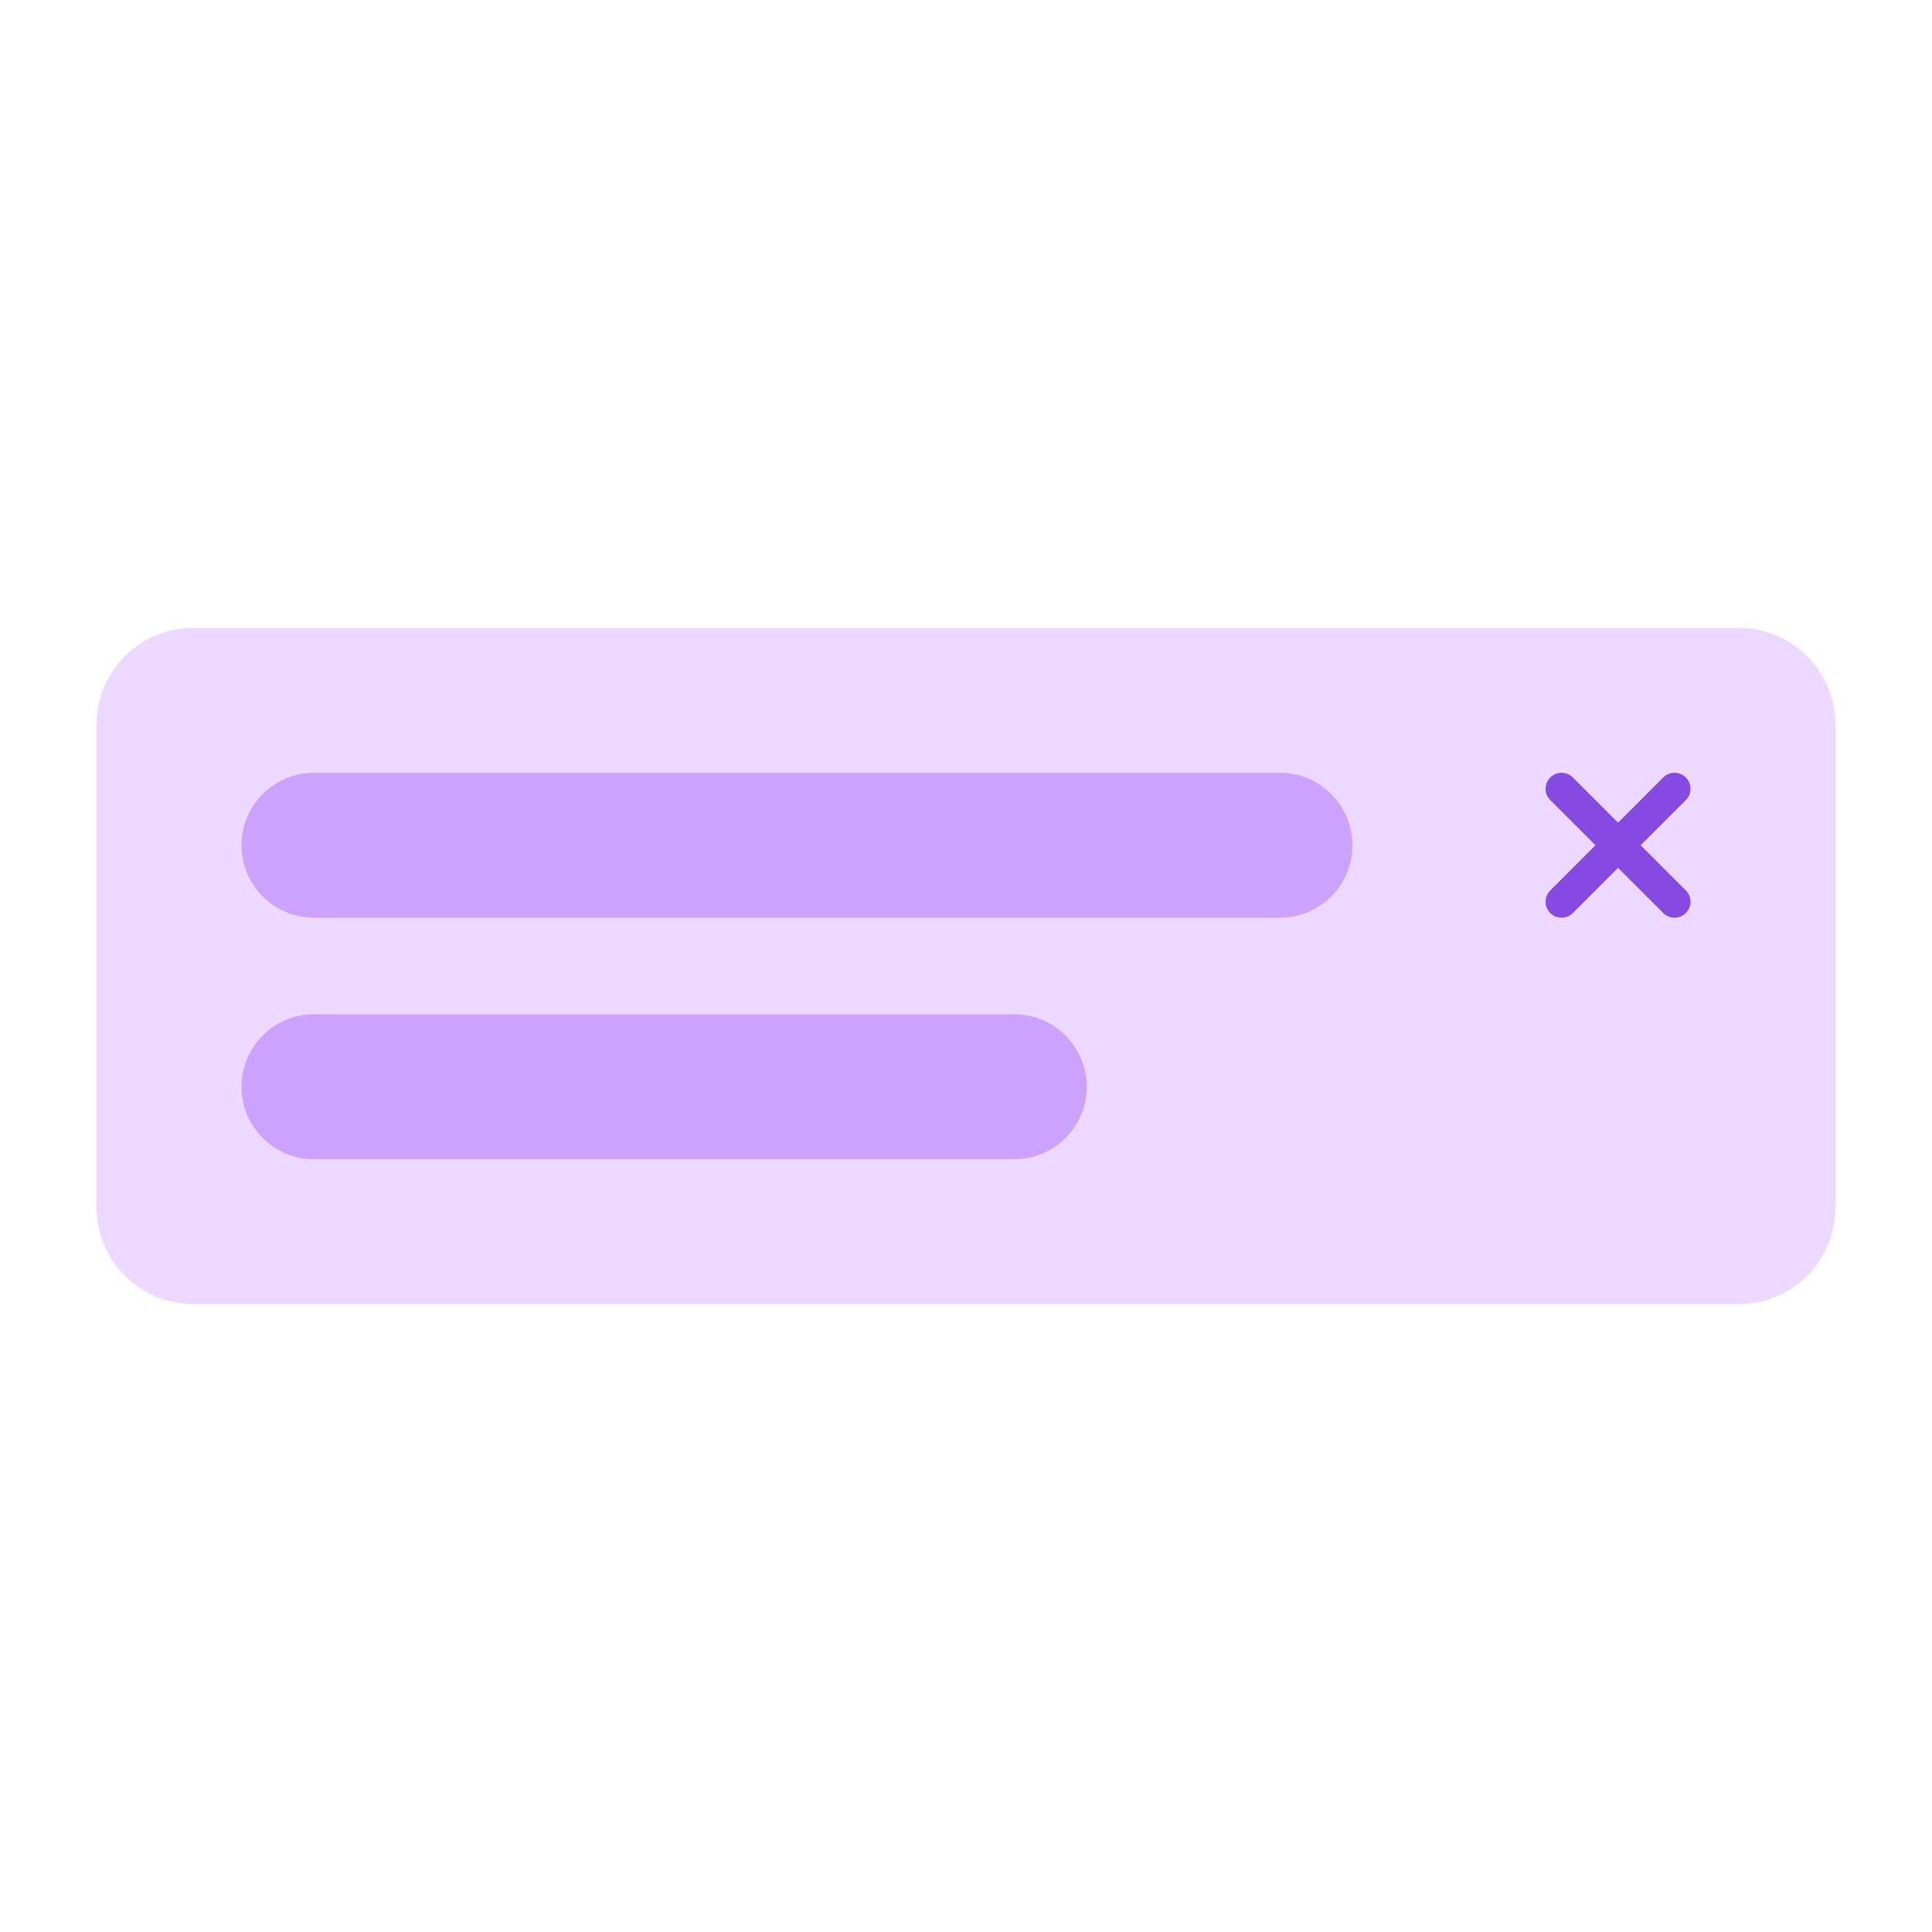
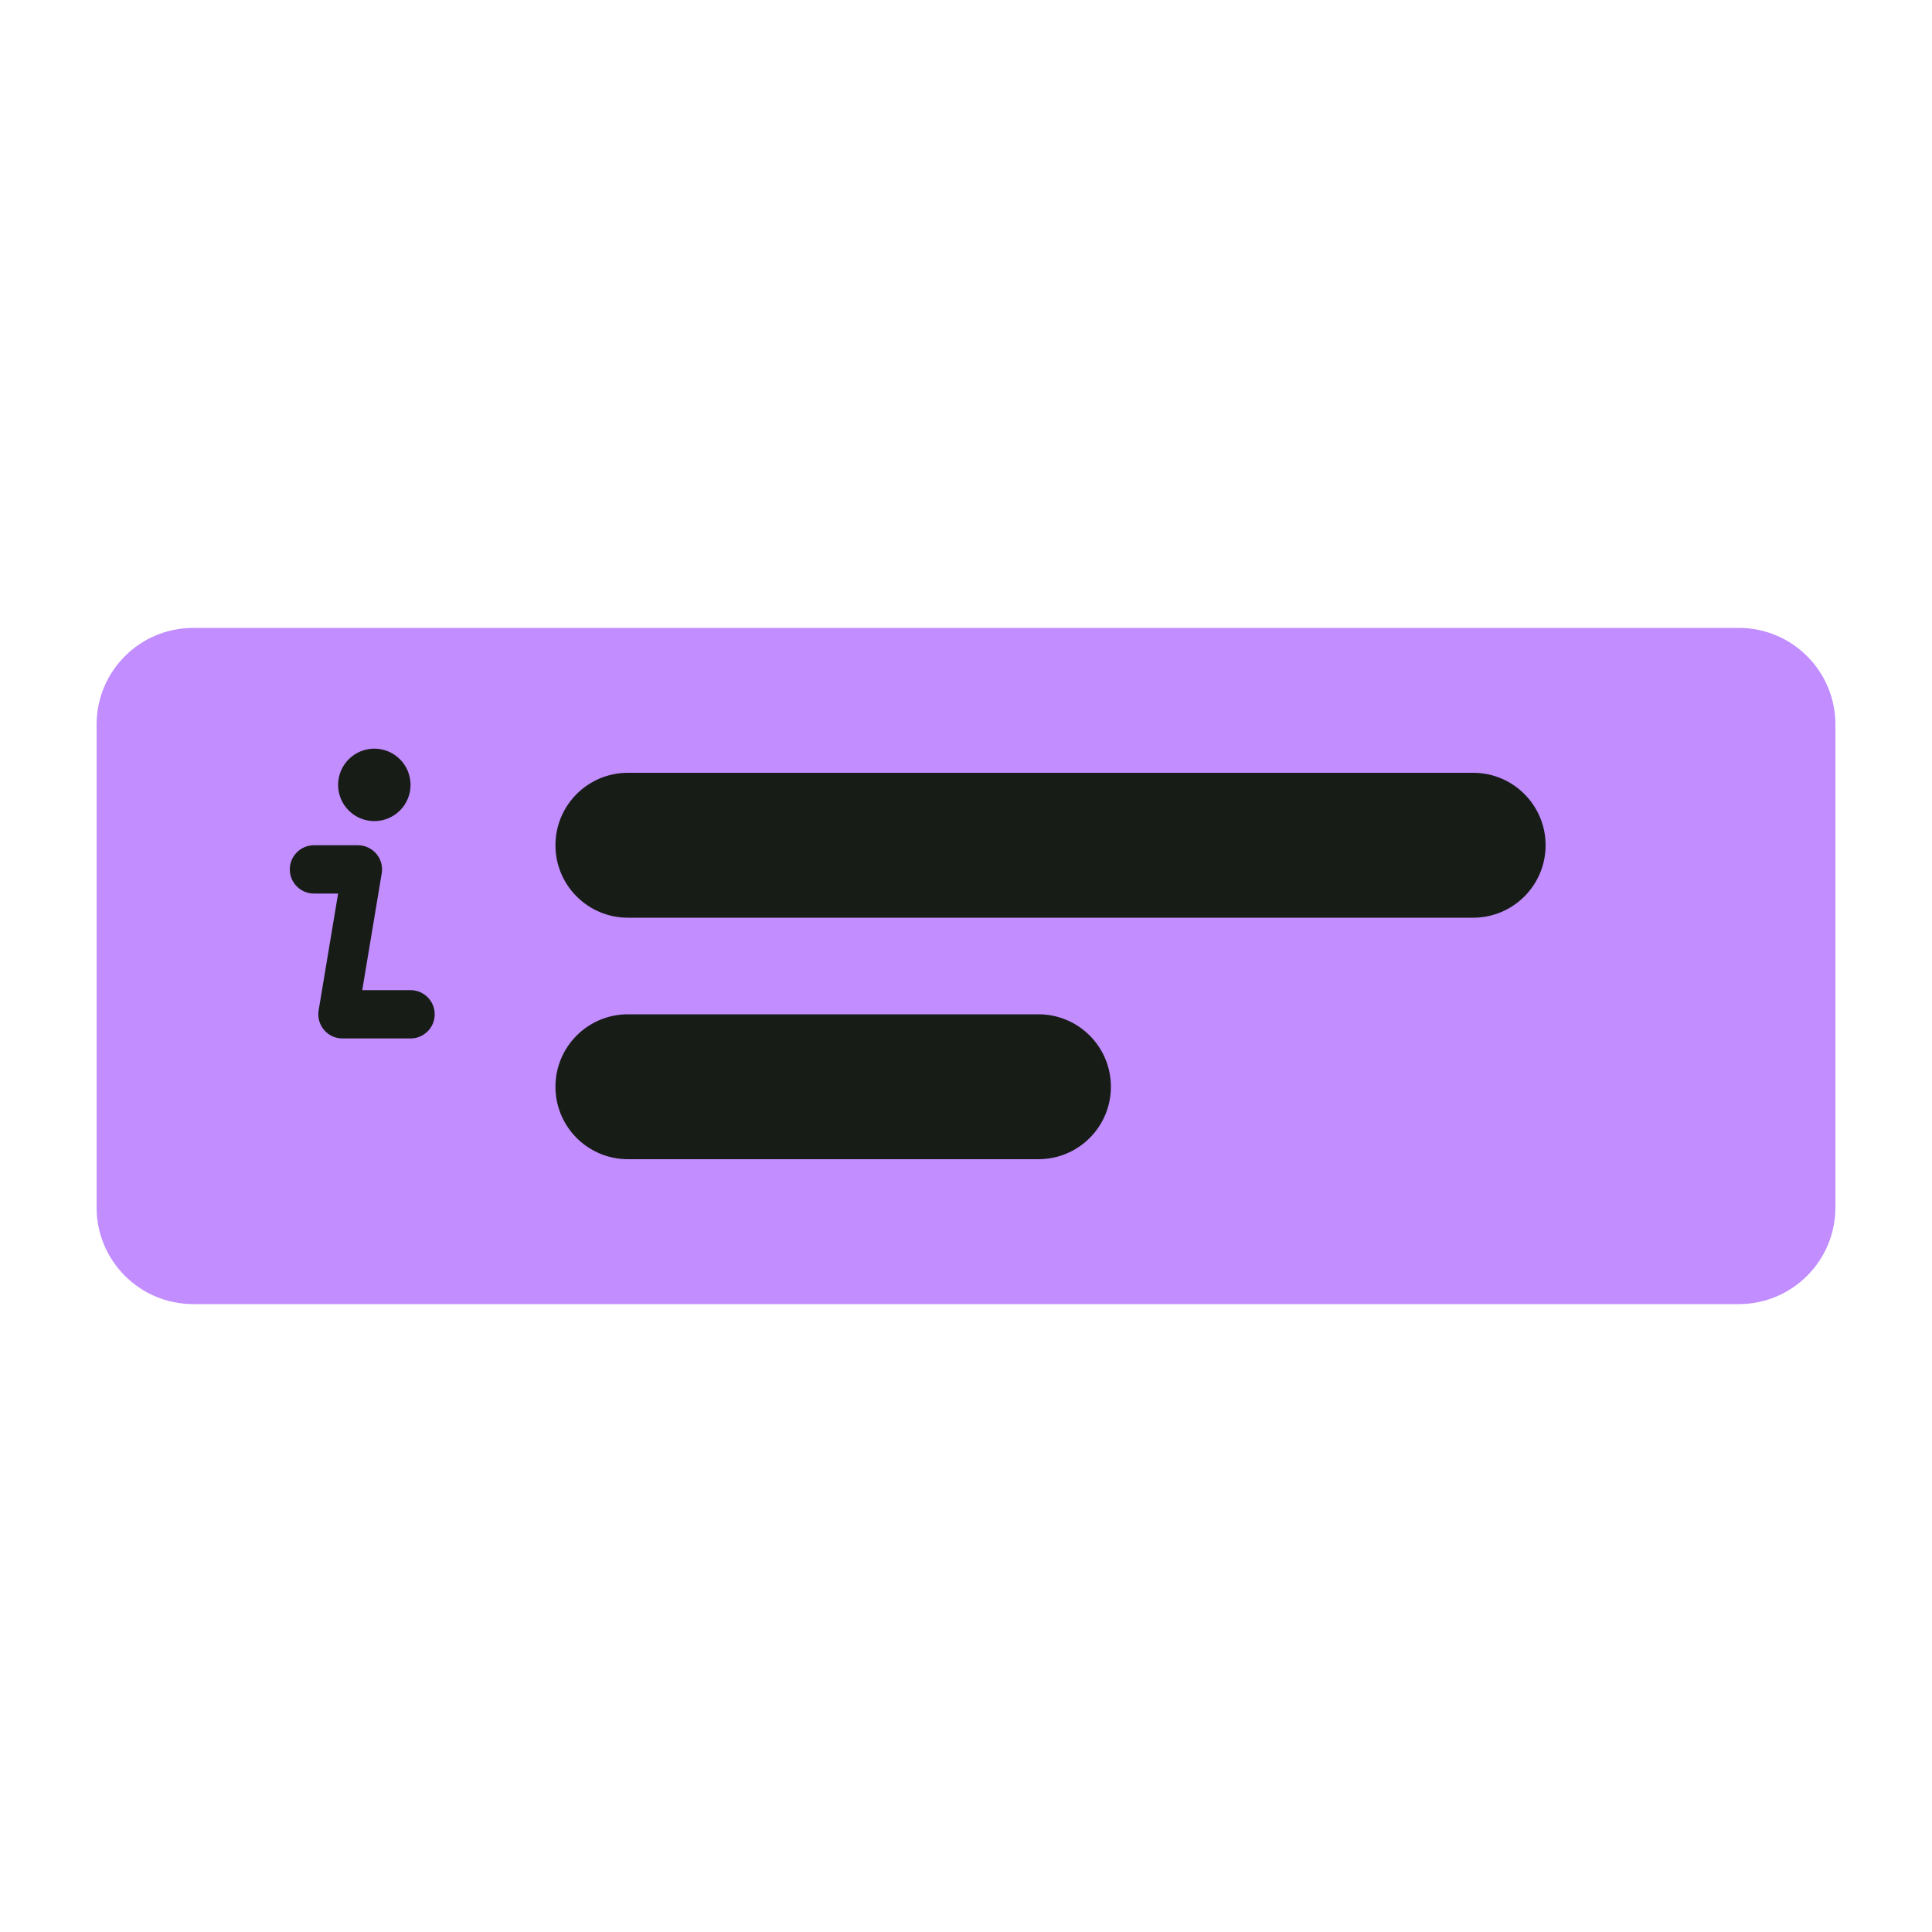
<svg xmlns="http://www.w3.org/2000/svg" width="80" height="80" viewBox="0 0 80 80" fill="none">
  <rect width="80" height="80" fill="white" />
-   <rect x="4" y="26" width="72" height="28" rx="4" fill="#EDD9FF" />
-   <path d="M64.194 32.194C63.935 32.452 63.935 32.871 64.194 33.129L66.065 35L64.194 36.871C63.935 37.129 63.935 37.548 64.194 37.806C64.452 38.065 64.871 38.065 65.129 37.806L67 35.935L68.871 37.806C69.129 38.065 69.548 38.065 69.806 37.806C70.065 37.548 70.065 37.129 69.806 36.871L67.935 35L69.806 33.129C70.065 32.871 70.065 32.452 69.806 32.194C69.548 31.935 69.129 31.935 68.871 32.194L67 34.065L65.129 32.194C64.871 31.935 64.452 31.935 64.194 32.194Z" fill="#8649E1" />
-   <rect opacity="0.5" x="10" y="32" width="46" height="6" rx="3" fill="#AB6CFE" />
-   <rect opacity="0.5" x="10" y="42" width="35" height="6" rx="3" fill="#AB6CFE" />
+   <rect x="4" y="26" width="72" height="28" rx="4" fill="#C18DFF" />
+   <path d="M23 35C23 33.343 24.343 32 26 32H61C62.657 32 64 33.343 64 35C64 36.657 62.657 38 61 38H26C24.343 38 23 36.657 23 35Z" fill="#181C17" />
+   <path d="M23 45C23 43.343 24.343 42 26 42H43C44.657 42 46 43.343 46 45C46 46.657 44.657 48 43 48H26C24.343 48 23 46.657 23 45Z" fill="#181C17" />
+   <path d="M14.819 35C15.438 35 15.908 35.555 15.806 36.164L15 41H17C17.552 41 18 41.448 18 42C18 42.552 17.552 43 17 43H14.181C13.562 43 13.092 42.445 13.194 41.836L14 37H13C12.448 37 12 36.552 12 36C12 35.448 12.448 35 13 35H14.819Z" fill="#181C17" />
+   <path d="M15.5 34C16.328 34 17 33.328 17 32.5C17 31.672 16.328 31 15.5 31C14.672 31 14 31.672 14 32.5C14 33.328 14.672 34 15.5 34Z" fill="#181C17" />
</svg>
